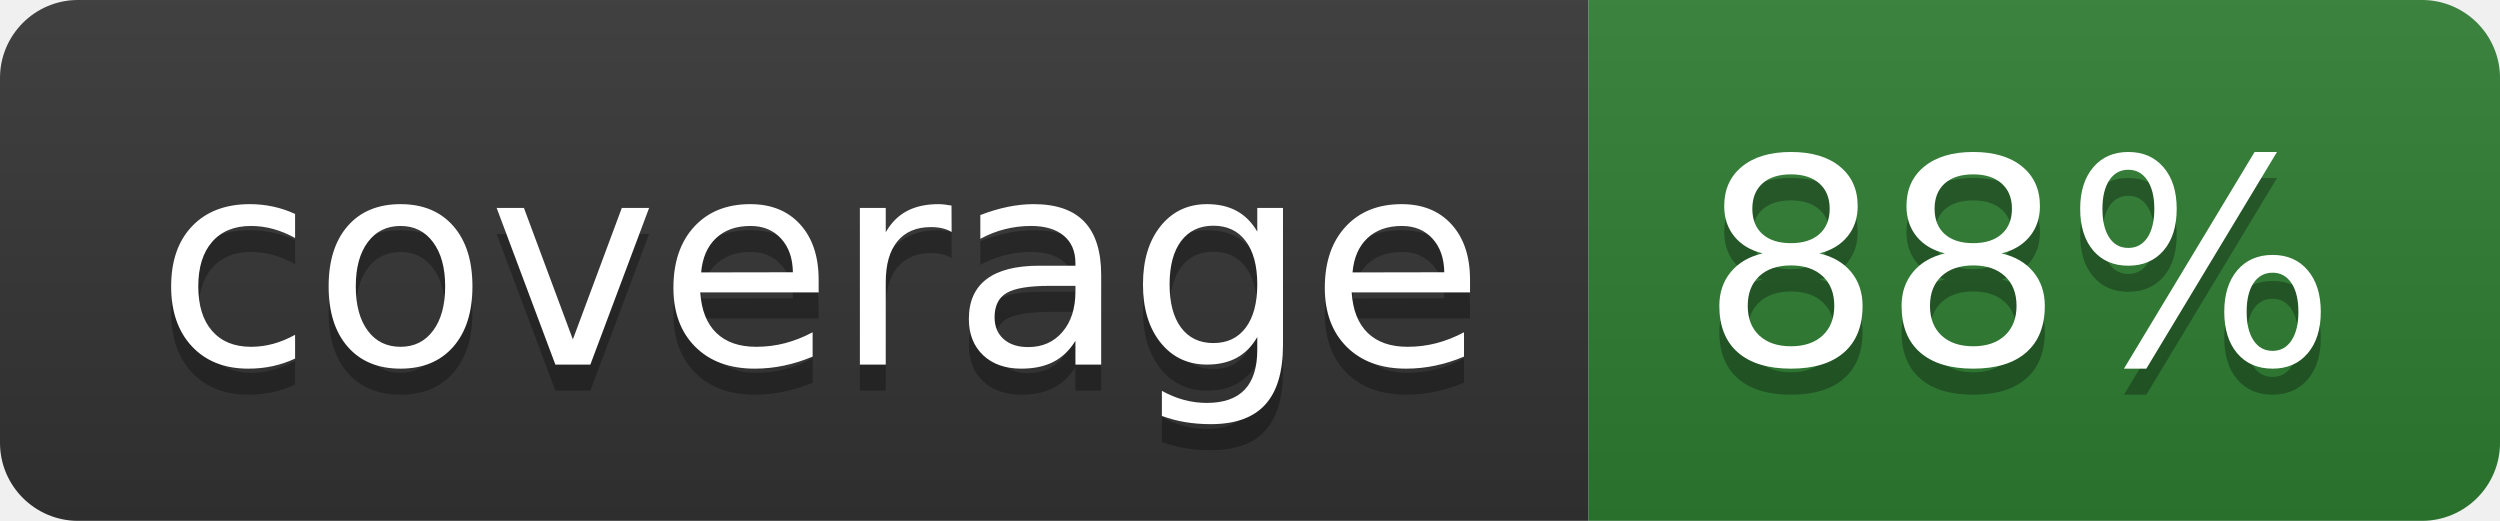
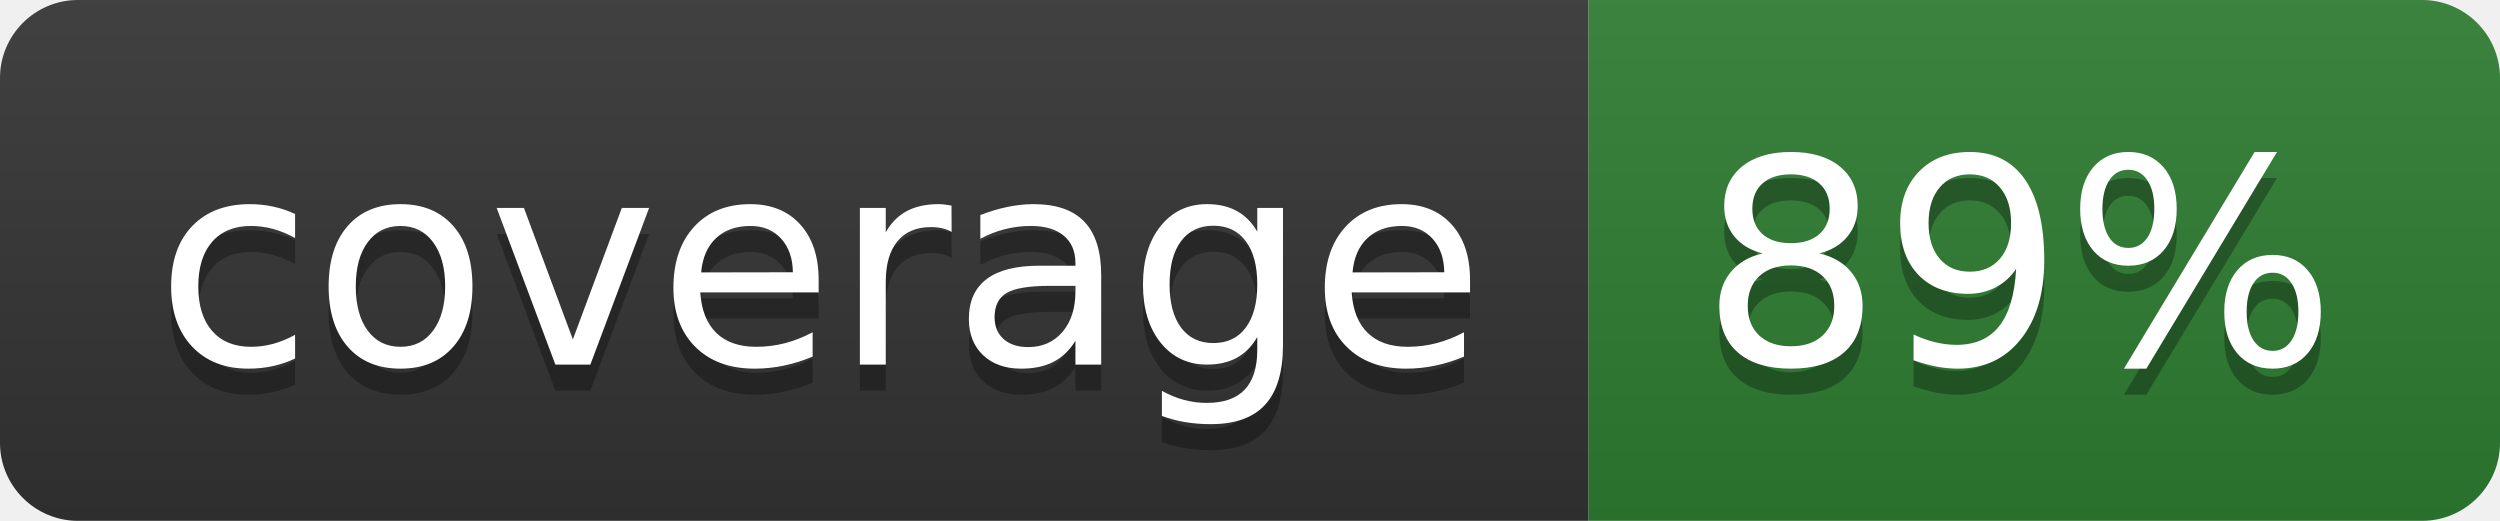
- <svg xmlns="http://www.w3.org/2000/svg" width="96" height="20" role="img" aria-label="coverage: 88%">
+ <svg xmlns="http://www.w3.org/2000/svg" width="96" height="20" role="img" aria-label="coverage: 89%">
  <linearGradient id="s" x2="0" y2="100%">
    <stop offset="0" stop-color="#bbb" stop-opacity=".1" />
    <stop offset="1" stop-opacity=".1" />
  </linearGradient>
  <clipPath id="r">
    <rect width="96" height="20" rx="3" fill="#fff" />
  </clipPath>
  <g clip-path="url(#r)">
    <rect width="61" height="20" fill="#333333" />
    <rect x="61" width="35" height="20" fill="#2e7d32" />
    <rect width="96" height="20" fill="url(#s)" />
  </g>
  <g fill="#fff" text-anchor="middle" font-family="Verdana,Geneva,DejaVu Sans,sans-serif" text-rendering="geometricPrecision" font-size="110">
    <text aria-hidden="true" x="315" y="150" fill="#010101" fill-opacity=".3" transform="scale(.1)" textLength="510">coverage</text>
    <text x="315" y="140" transform="scale(.1)" fill="#fff" textLength="510">coverage</text>
-     <text aria-hidden="true" x="775" y="150" fill="#010101" fill-opacity=".3" transform="scale(.1)" textLength="250">88%</text>
-     <text x="775" y="140" transform="scale(.1)" fill="#fff" textLength="250">88%</text>
+     <text aria-hidden="true" x="775" y="150" fill="#010101" fill-opacity=".3" transform="scale(.1)" textLength="250">89%</text>
+     <text x="775" y="140" transform="scale(.1)" fill="#fff" textLength="250">89%</text>
  </g>
</svg>
